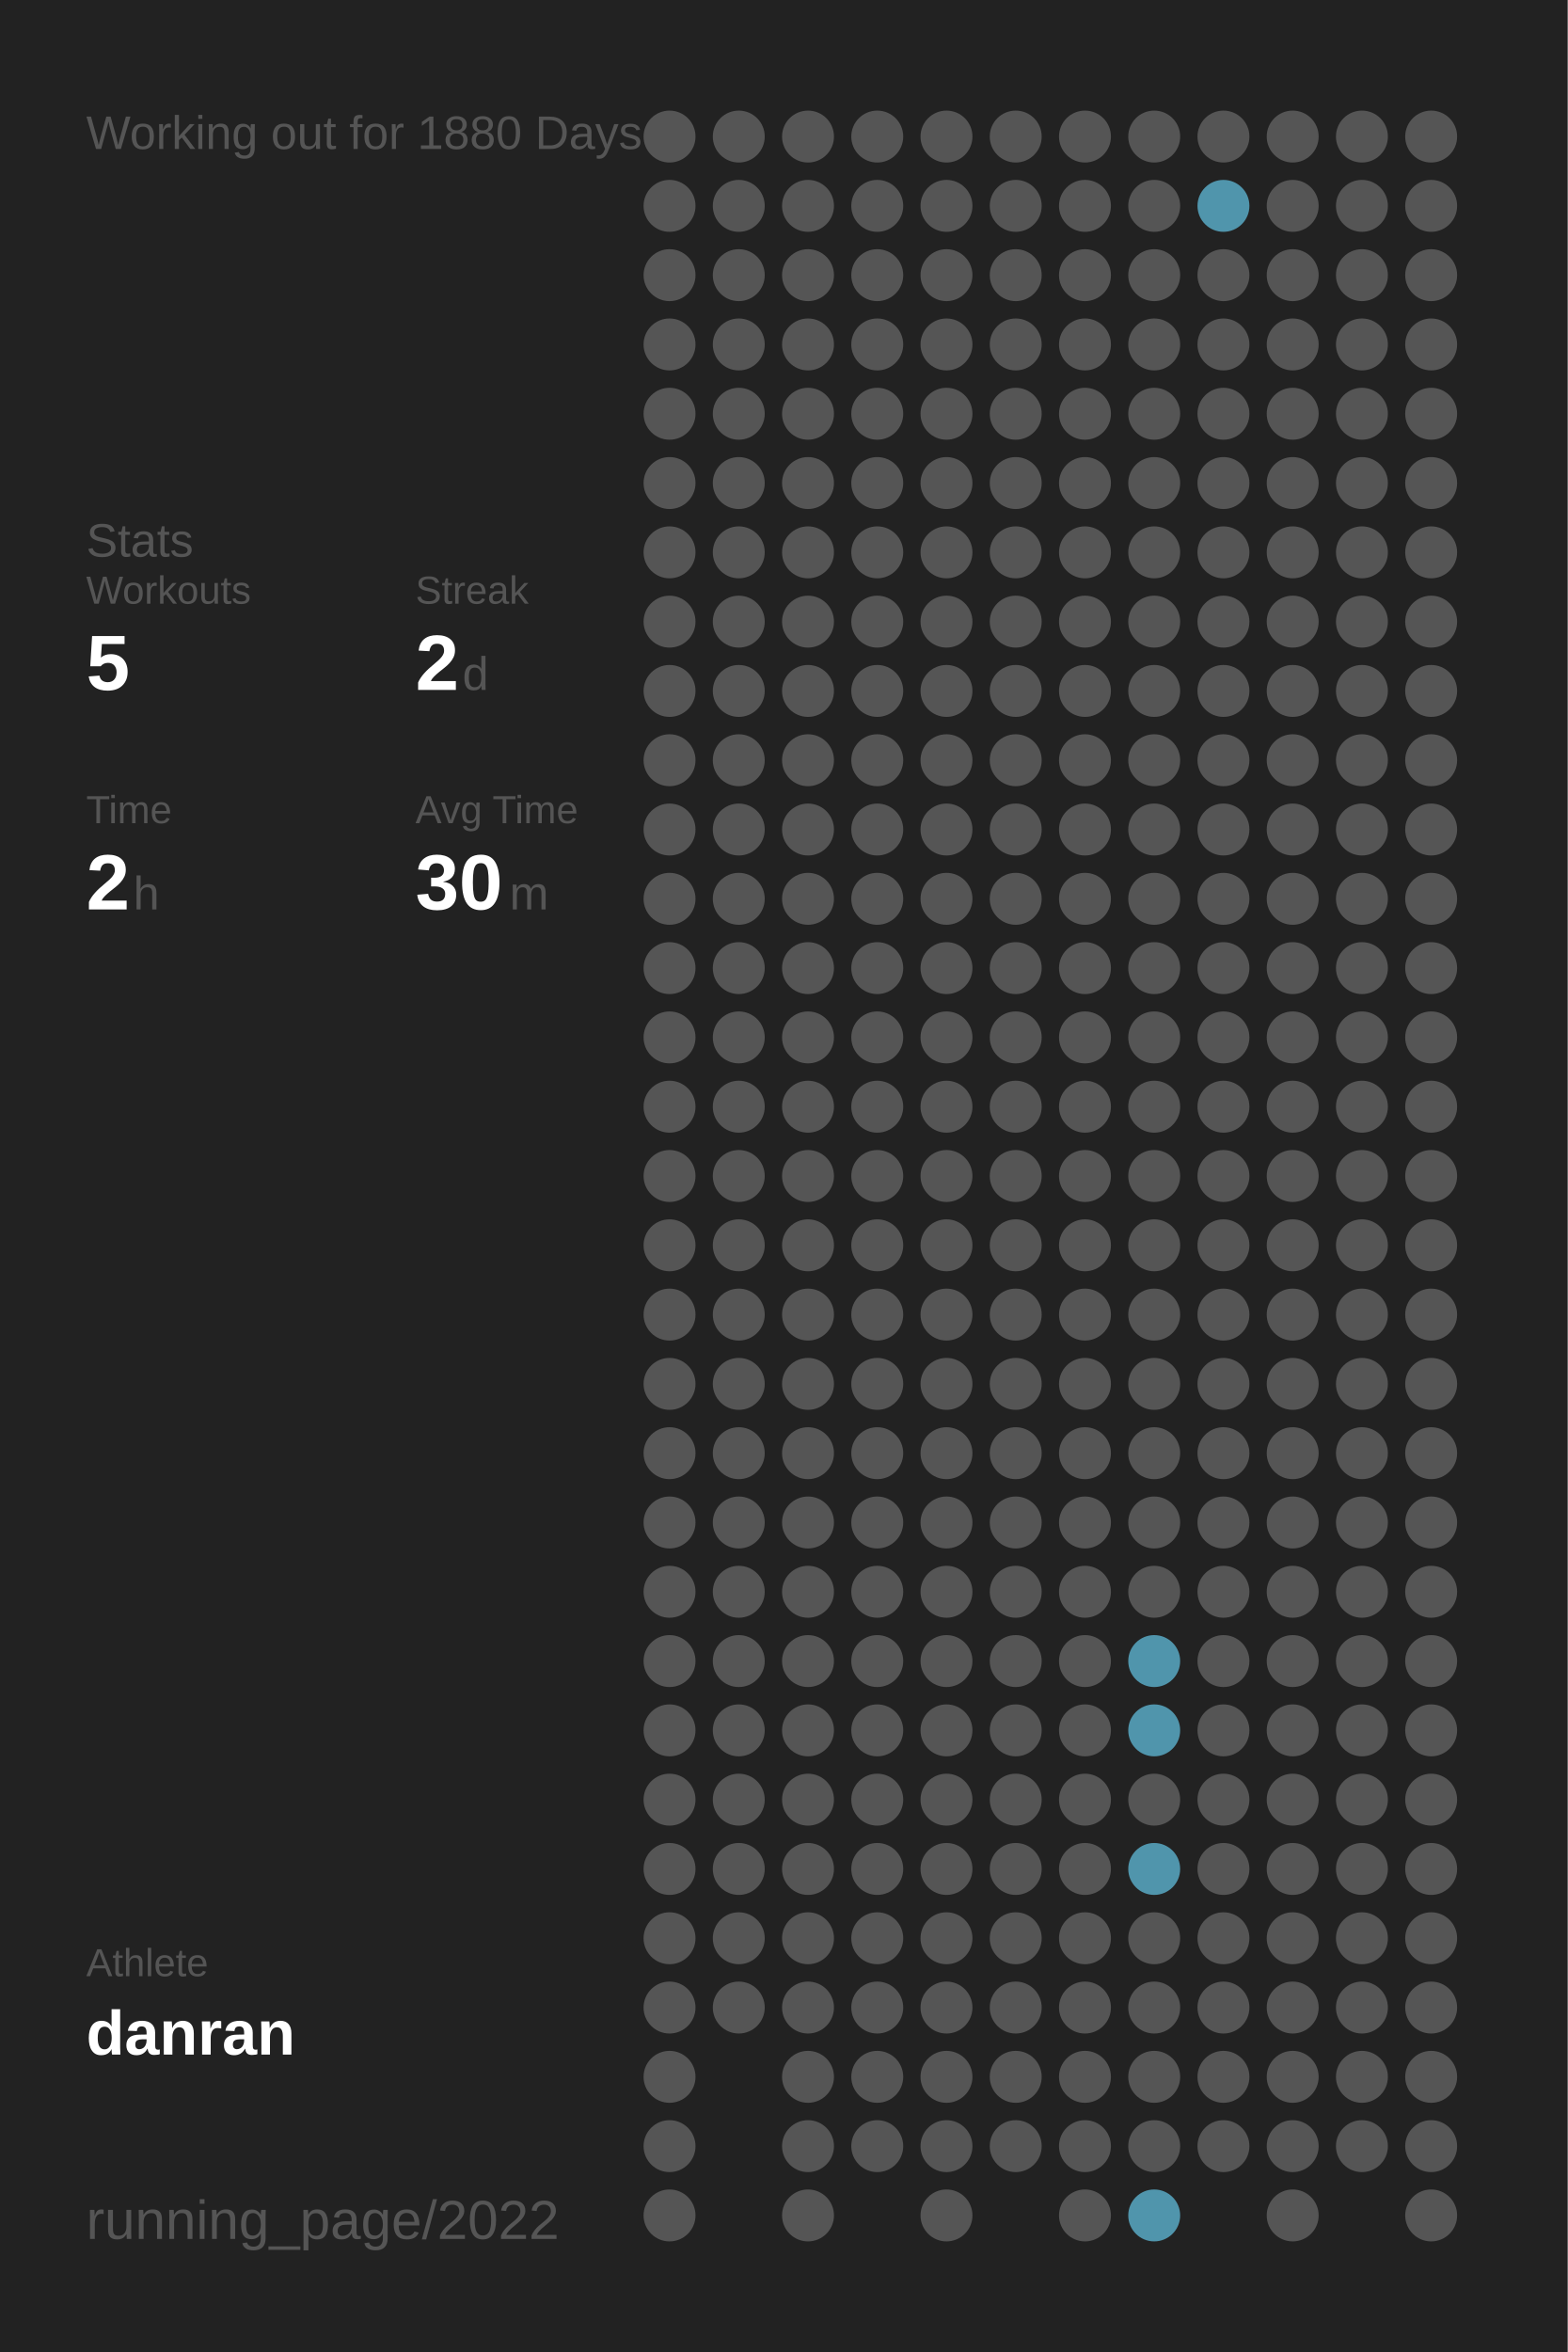
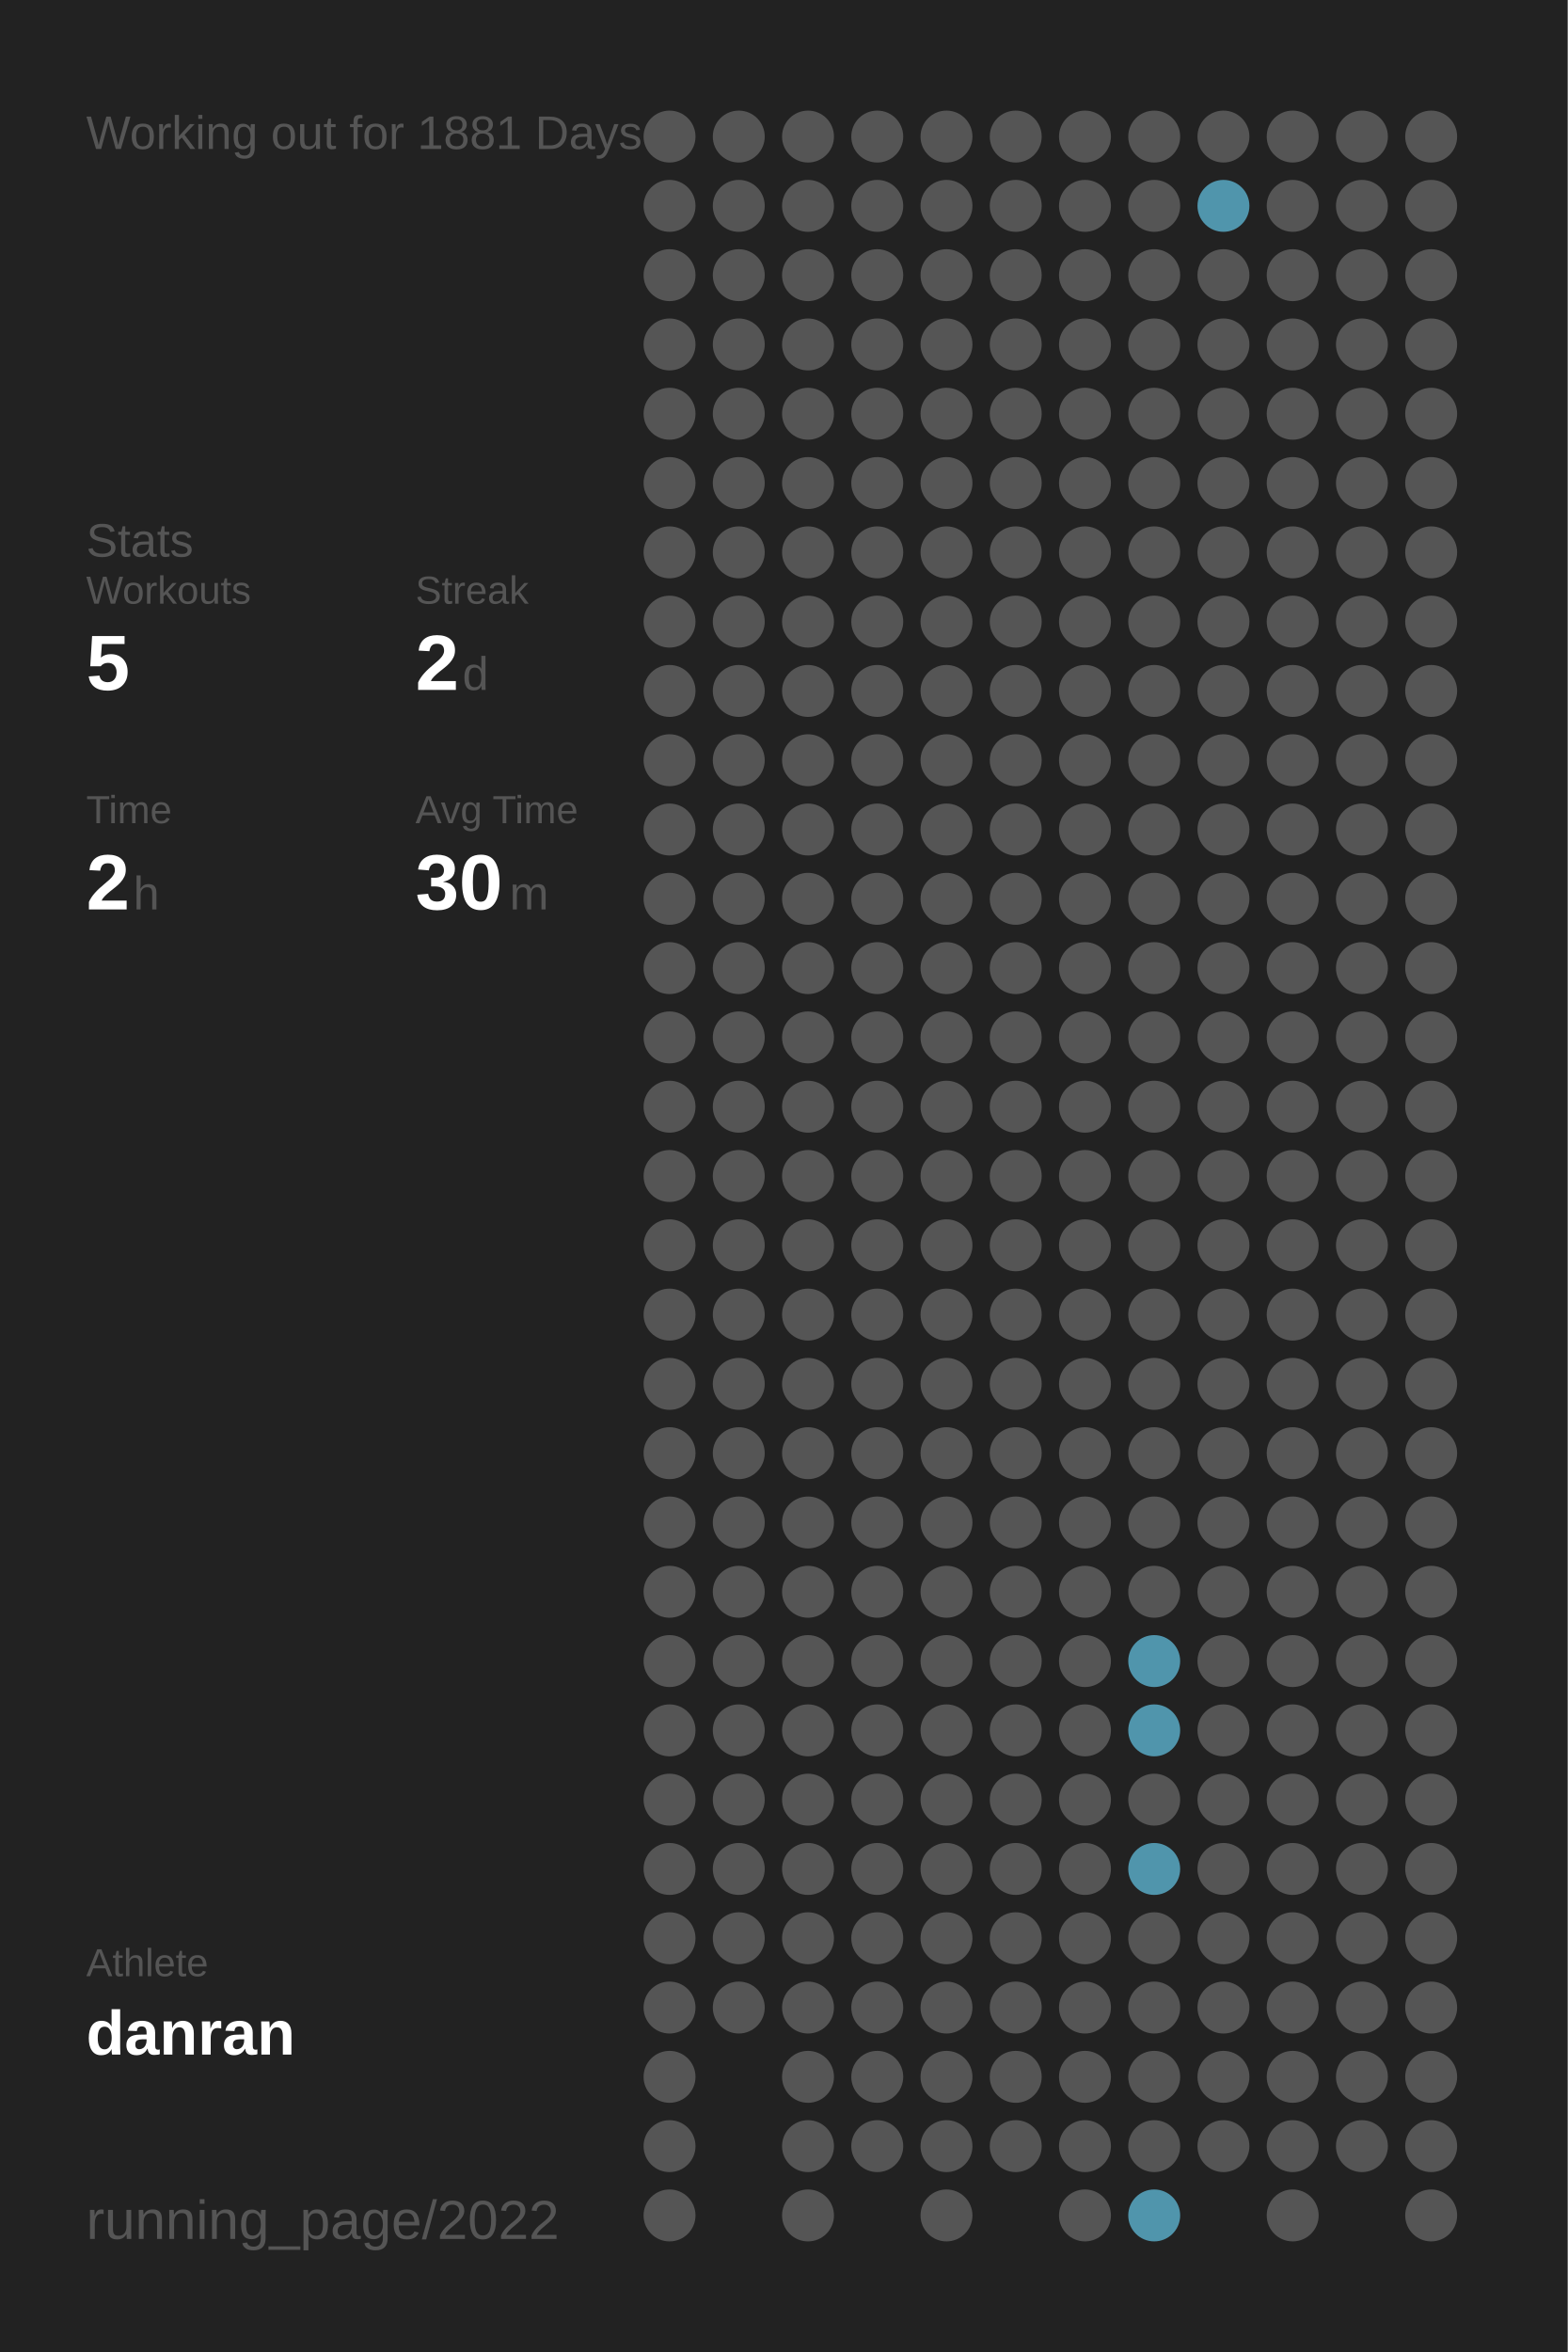
<svg xmlns="http://www.w3.org/2000/svg" baseProfile="full" height="300mm" version="1.1" viewBox="0,0,200,300" width="200mm">
  <defs />
  <rect fill="#222222" height="300" width="200" x="0" y="0" />
-   <text fill="#555555" style="font-size:6px; font-family:Arial;" x="11" y="19">Working out for 1880 Days</text>
+   <text fill="#555555" style="font-size:6px; font-family:Arial;" x="11" y="19">Working out for 1881 Days</text>
  <text fill="#555555" style="font-size:6px; font-family:Arial;" x="11" y="71">Stats</text>
  <text fill="#555555" style="font-size:5px; font-family:Arial;" x="11" y="77">Workouts</text>
  <text fill="#FFFFFF" style="font-size:10px; font-family:Arial; font-weight:bold;" x="11" y="88">5</text>
  <text fill="#555555" style="font-size:5px; font-family:Arial;" x="53" y="77">Streak</text>
  <text fill="#FFFFFF" style="font-size:10px; font-family:Arial; font-weight:bold;" x="53" y="88">2</text>
  <text fill="#555555" style="font-size:6px; font-family:Arial;" x="59" y="88">d</text>
  <text fill="#555555" style="font-size:5px; font-family:Arial;" x="11" y="105">Time</text>
  <text fill="#FFFFFF" style="font-size:10px; font-family:Arial; font-weight:bold;" x="11" y="116">2</text>
  <text fill="#555555" style="font-size:6px; font-family:Arial;" x="17" y="116">h</text>
  <text fill="#555555" style="font-size:5px; font-family:Arial;" x="53" y="105">Avg Time</text>
  <text fill="#FFFFFF" style="font-size:10px; font-family:Arial; font-weight:bold;" x="53" y="116">30</text>
  <text fill="#555555" style="font-size:6px; font-family:Arial;" x="65" y="116">m</text>
  <text fill="#555555" style="font-size:5px; font-family:Arial;" x="11" y="252.065">Athlete</text>
  <text fill="#FFFFFF" style="font-size:8px; font-family:Arial; font-weight:bold;" x="11" y="262.065">danran</text>
  <text fill="#555555" style="font-size:7px; font-family:Arial;" x="11" y="285.581">running_page/2022</text>
  <circle cx="85.417" cy="17.419" fill="#555555" r="3.312" />
  <circle cx="85.417" cy="26.258" fill="#555555" r="3.312" />
  <circle cx="85.417" cy="35.097" fill="#555555" r="3.312" />
  <circle cx="85.417" cy="43.935" fill="#555555" r="3.312" />
  <circle cx="85.417" cy="52.774" fill="#555555" r="3.312" />
  <circle cx="85.417" cy="61.613" fill="#555555" r="3.312" />
  <circle cx="85.417" cy="70.452" fill="#555555" r="3.312" />
  <circle cx="85.417" cy="79.29" fill="#555555" r="3.312" />
  <circle cx="85.417" cy="88.129" fill="#555555" r="3.312" />
  <circle cx="85.417" cy="96.968" fill="#555555" r="3.312" />
  <circle cx="85.417" cy="105.806" fill="#555555" r="3.312" />
  <circle cx="85.417" cy="114.645" fill="#555555" r="3.312" />
  <circle cx="85.417" cy="123.484" fill="#555555" r="3.312" />
  <circle cx="85.417" cy="132.323" fill="#555555" r="3.312" />
  <circle cx="85.417" cy="141.161" fill="#555555" r="3.312" />
  <circle cx="85.417" cy="150" fill="#555555" r="3.312" />
  <circle cx="85.417" cy="158.839" fill="#555555" r="3.312" />
  <circle cx="85.417" cy="167.677" fill="#555555" r="3.312" />
  <circle cx="85.417" cy="176.516" fill="#555555" r="3.312" />
  <circle cx="85.417" cy="185.355" fill="#555555" r="3.312" />
  <circle cx="85.417" cy="194.194" fill="#555555" r="3.312" />
  <circle cx="85.417" cy="203.032" fill="#555555" r="3.312" />
  <circle cx="85.417" cy="211.871" fill="#555555" r="3.312" />
  <circle cx="85.417" cy="220.71" fill="#555555" r="3.312" />
  <circle cx="85.417" cy="229.548" fill="#555555" r="3.312" />
  <circle cx="85.417" cy="238.387" fill="#555555" r="3.312" />
  <circle cx="85.417" cy="247.226" fill="#555555" r="3.312" />
  <circle cx="85.417" cy="256.065" fill="#555555" r="3.312" />
  <circle cx="85.417" cy="264.903" fill="#555555" r="3.312" />
  <circle cx="85.417" cy="273.742" fill="#555555" r="3.312" />
  <circle cx="85.417" cy="282.581" fill="#555555" r="3.312" />
  <circle cx="94.25" cy="17.419" fill="#555555" r="3.312" />
  <circle cx="94.25" cy="26.258" fill="#555555" r="3.312" />
  <circle cx="94.25" cy="35.097" fill="#555555" r="3.312" />
  <circle cx="94.25" cy="43.935" fill="#555555" r="3.312" />
  <circle cx="94.25" cy="52.774" fill="#555555" r="3.312" />
  <circle cx="94.25" cy="61.613" fill="#555555" r="3.312" />
  <circle cx="94.25" cy="70.452" fill="#555555" r="3.312" />
  <circle cx="94.25" cy="79.29" fill="#555555" r="3.312" />
  <circle cx="94.25" cy="88.129" fill="#555555" r="3.312" />
  <circle cx="94.25" cy="96.968" fill="#555555" r="3.312" />
  <circle cx="94.25" cy="105.806" fill="#555555" r="3.312" />
  <circle cx="94.25" cy="114.645" fill="#555555" r="3.312" />
  <circle cx="94.25" cy="123.484" fill="#555555" r="3.312" />
  <circle cx="94.25" cy="132.323" fill="#555555" r="3.312" />
  <circle cx="94.25" cy="141.161" fill="#555555" r="3.312" />
  <circle cx="94.25" cy="150" fill="#555555" r="3.312" />
  <circle cx="94.25" cy="158.839" fill="#555555" r="3.312" />
  <circle cx="94.25" cy="167.677" fill="#555555" r="3.312" />
  <circle cx="94.25" cy="176.516" fill="#555555" r="3.312" />
  <circle cx="94.25" cy="185.355" fill="#555555" r="3.312" />
  <circle cx="94.25" cy="194.194" fill="#555555" r="3.312" />
  <circle cx="94.25" cy="203.032" fill="#555555" r="3.312" />
  <circle cx="94.25" cy="211.871" fill="#555555" r="3.312" />
  <circle cx="94.25" cy="220.71" fill="#555555" r="3.312" />
  <circle cx="94.25" cy="229.548" fill="#555555" r="3.312" />
  <circle cx="94.25" cy="238.387" fill="#555555" r="3.312" />
  <circle cx="94.25" cy="247.226" fill="#555555" r="3.312" />
  <circle cx="94.25" cy="256.065" fill="#555555" r="3.312" />
  <circle cx="103.083" cy="17.419" fill="#555555" r="3.312" />
  <circle cx="103.083" cy="26.258" fill="#555555" r="3.312" />
  <circle cx="103.083" cy="35.097" fill="#555555" r="3.312" />
  <circle cx="103.083" cy="43.935" fill="#555555" r="3.312" />
  <circle cx="103.083" cy="52.774" fill="#555555" r="3.312" />
  <circle cx="103.083" cy="61.613" fill="#555555" r="3.312" />
  <circle cx="103.083" cy="70.452" fill="#555555" r="3.312" />
  <circle cx="103.083" cy="79.29" fill="#555555" r="3.312" />
  <circle cx="103.083" cy="88.129" fill="#555555" r="3.312" />
  <circle cx="103.083" cy="96.968" fill="#555555" r="3.312" />
  <circle cx="103.083" cy="105.806" fill="#555555" r="3.312" />
  <circle cx="103.083" cy="114.645" fill="#555555" r="3.312" />
  <circle cx="103.083" cy="123.484" fill="#555555" r="3.312" />
  <circle cx="103.083" cy="132.323" fill="#555555" r="3.312" />
  <circle cx="103.083" cy="141.161" fill="#555555" r="3.312" />
  <circle cx="103.083" cy="150" fill="#555555" r="3.312" />
  <circle cx="103.083" cy="158.839" fill="#555555" r="3.312" />
  <circle cx="103.083" cy="167.677" fill="#555555" r="3.312" />
  <circle cx="103.083" cy="176.516" fill="#555555" r="3.312" />
  <circle cx="103.083" cy="185.355" fill="#555555" r="3.312" />
  <circle cx="103.083" cy="194.194" fill="#555555" r="3.312" />
  <circle cx="103.083" cy="203.032" fill="#555555" r="3.312" />
  <circle cx="103.083" cy="211.871" fill="#555555" r="3.312" />
  <circle cx="103.083" cy="220.71" fill="#555555" r="3.312" />
  <circle cx="103.083" cy="229.548" fill="#555555" r="3.312" />
  <circle cx="103.083" cy="238.387" fill="#555555" r="3.312" />
  <circle cx="103.083" cy="247.226" fill="#555555" r="3.312" />
  <circle cx="103.083" cy="256.065" fill="#555555" r="3.312" />
  <circle cx="103.083" cy="264.903" fill="#555555" r="3.312" />
  <circle cx="103.083" cy="273.742" fill="#555555" r="3.312" />
  <circle cx="103.083" cy="282.581" fill="#555555" r="3.312" />
  <circle cx="111.917" cy="17.419" fill="#555555" r="3.312" />
  <circle cx="111.917" cy="26.258" fill="#555555" r="3.312" />
  <circle cx="111.917" cy="35.097" fill="#555555" r="3.312" />
  <circle cx="111.917" cy="43.935" fill="#555555" r="3.312" />
  <circle cx="111.917" cy="52.774" fill="#555555" r="3.312" />
  <circle cx="111.917" cy="61.613" fill="#555555" r="3.312" />
  <circle cx="111.917" cy="70.452" fill="#555555" r="3.312" />
  <circle cx="111.917" cy="79.29" fill="#555555" r="3.312" />
  <circle cx="111.917" cy="88.129" fill="#555555" r="3.312" />
  <circle cx="111.917" cy="96.968" fill="#555555" r="3.312" />
  <circle cx="111.917" cy="105.806" fill="#555555" r="3.312" />
  <circle cx="111.917" cy="114.645" fill="#555555" r="3.312" />
  <circle cx="111.917" cy="123.484" fill="#555555" r="3.312" />
  <circle cx="111.917" cy="132.323" fill="#555555" r="3.312" />
  <circle cx="111.917" cy="141.161" fill="#555555" r="3.312" />
  <circle cx="111.917" cy="150" fill="#555555" r="3.312" />
  <circle cx="111.917" cy="158.839" fill="#555555" r="3.312" />
  <circle cx="111.917" cy="167.677" fill="#555555" r="3.312" />
  <circle cx="111.917" cy="176.516" fill="#555555" r="3.312" />
  <circle cx="111.917" cy="185.355" fill="#555555" r="3.312" />
  <circle cx="111.917" cy="194.194" fill="#555555" r="3.312" />
  <circle cx="111.917" cy="203.032" fill="#555555" r="3.312" />
  <circle cx="111.917" cy="211.871" fill="#555555" r="3.312" />
  <circle cx="111.917" cy="220.71" fill="#555555" r="3.312" />
  <circle cx="111.917" cy="229.548" fill="#555555" r="3.312" />
  <circle cx="111.917" cy="238.387" fill="#555555" r="3.312" />
  <circle cx="111.917" cy="247.226" fill="#555555" r="3.312" />
  <circle cx="111.917" cy="256.065" fill="#555555" r="3.312" />
  <circle cx="111.917" cy="264.903" fill="#555555" r="3.312" />
  <circle cx="111.917" cy="273.742" fill="#555555" r="3.312" />
  <circle cx="120.75" cy="17.419" fill="#555555" r="3.312" />
  <circle cx="120.75" cy="26.258" fill="#555555" r="3.312" />
  <circle cx="120.75" cy="35.097" fill="#555555" r="3.312" />
  <circle cx="120.75" cy="43.935" fill="#555555" r="3.312" />
  <circle cx="120.75" cy="52.774" fill="#555555" r="3.312" />
  <circle cx="120.75" cy="61.613" fill="#555555" r="3.312" />
  <circle cx="120.75" cy="70.452" fill="#555555" r="3.312" />
  <circle cx="120.75" cy="79.29" fill="#555555" r="3.312" />
  <circle cx="120.75" cy="88.129" fill="#555555" r="3.312" />
  <circle cx="120.75" cy="96.968" fill="#555555" r="3.312" />
  <circle cx="120.75" cy="105.806" fill="#555555" r="3.312" />
  <circle cx="120.75" cy="114.645" fill="#555555" r="3.312" />
  <circle cx="120.75" cy="123.484" fill="#555555" r="3.312" />
  <circle cx="120.75" cy="132.323" fill="#555555" r="3.312" />
  <circle cx="120.75" cy="141.161" fill="#555555" r="3.312" />
  <circle cx="120.75" cy="150" fill="#555555" r="3.312" />
  <circle cx="120.75" cy="158.839" fill="#555555" r="3.312" />
  <circle cx="120.75" cy="167.677" fill="#555555" r="3.312" />
  <circle cx="120.75" cy="176.516" fill="#555555" r="3.312" />
  <circle cx="120.75" cy="185.355" fill="#555555" r="3.312" />
  <circle cx="120.75" cy="194.194" fill="#555555" r="3.312" />
  <circle cx="120.75" cy="203.032" fill="#555555" r="3.312" />
  <circle cx="120.75" cy="211.871" fill="#555555" r="3.312" />
  <circle cx="120.75" cy="220.71" fill="#555555" r="3.312" />
  <circle cx="120.75" cy="229.548" fill="#555555" r="3.312" />
  <circle cx="120.75" cy="238.387" fill="#555555" r="3.312" />
  <circle cx="120.75" cy="247.226" fill="#555555" r="3.312" />
  <circle cx="120.75" cy="256.065" fill="#555555" r="3.312" />
  <circle cx="120.75" cy="264.903" fill="#555555" r="3.312" />
  <circle cx="120.75" cy="273.742" fill="#555555" r="3.312" />
  <circle cx="120.75" cy="282.581" fill="#555555" r="3.312" />
  <circle cx="129.583" cy="17.419" fill="#555555" r="3.312" />
  <circle cx="129.583" cy="26.258" fill="#555555" r="3.312" />
  <circle cx="129.583" cy="35.097" fill="#555555" r="3.312" />
  <circle cx="129.583" cy="43.935" fill="#555555" r="3.312" />
  <circle cx="129.583" cy="52.774" fill="#555555" r="3.312" />
  <circle cx="129.583" cy="61.613" fill="#555555" r="3.312" />
  <circle cx="129.583" cy="70.452" fill="#555555" r="3.312" />
  <circle cx="129.583" cy="79.29" fill="#555555" r="3.312" />
  <circle cx="129.583" cy="88.129" fill="#555555" r="3.312" />
  <circle cx="129.583" cy="96.968" fill="#555555" r="3.312" />
  <circle cx="129.583" cy="105.806" fill="#555555" r="3.312" />
  <circle cx="129.583" cy="114.645" fill="#555555" r="3.312" />
  <circle cx="129.583" cy="123.484" fill="#555555" r="3.312" />
  <circle cx="129.583" cy="132.323" fill="#555555" r="3.312" />
  <circle cx="129.583" cy="141.161" fill="#555555" r="3.312" />
  <circle cx="129.583" cy="150" fill="#555555" r="3.312" />
  <circle cx="129.583" cy="158.839" fill="#555555" r="3.312" />
  <circle cx="129.583" cy="167.677" fill="#555555" r="3.312" />
  <circle cx="129.583" cy="176.516" fill="#555555" r="3.312" />
  <circle cx="129.583" cy="185.355" fill="#555555" r="3.312" />
  <circle cx="129.583" cy="194.194" fill="#555555" r="3.312" />
  <circle cx="129.583" cy="203.032" fill="#555555" r="3.312" />
  <circle cx="129.583" cy="211.871" fill="#555555" r="3.312" />
  <circle cx="129.583" cy="220.71" fill="#555555" r="3.312" />
  <circle cx="129.583" cy="229.548" fill="#555555" r="3.312" />
  <circle cx="129.583" cy="238.387" fill="#555555" r="3.312" />
  <circle cx="129.583" cy="247.226" fill="#555555" r="3.312" />
  <circle cx="129.583" cy="256.065" fill="#555555" r="3.312" />
  <circle cx="129.583" cy="264.903" fill="#555555" r="3.312" />
  <circle cx="129.583" cy="273.742" fill="#555555" r="3.312" />
  <circle cx="138.417" cy="17.419" fill="#555555" r="3.312" />
  <circle cx="138.417" cy="26.258" fill="#555555" r="3.312" />
  <circle cx="138.417" cy="35.097" fill="#555555" r="3.312" />
  <circle cx="138.417" cy="43.935" fill="#555555" r="3.312" />
  <circle cx="138.417" cy="52.774" fill="#555555" r="3.312" />
  <circle cx="138.417" cy="61.613" fill="#555555" r="3.312" />
  <circle cx="138.417" cy="70.452" fill="#555555" r="3.312" />
  <circle cx="138.417" cy="79.29" fill="#555555" r="3.312" />
  <circle cx="138.417" cy="88.129" fill="#555555" r="3.312" />
  <circle cx="138.417" cy="96.968" fill="#555555" r="3.312" />
  <circle cx="138.417" cy="105.806" fill="#555555" r="3.312" />
  <circle cx="138.417" cy="114.645" fill="#555555" r="3.312" />
  <circle cx="138.417" cy="123.484" fill="#555555" r="3.312" />
  <circle cx="138.417" cy="132.323" fill="#555555" r="3.312" />
  <circle cx="138.417" cy="141.161" fill="#555555" r="3.312" />
  <circle cx="138.417" cy="150" fill="#555555" r="3.312" />
  <circle cx="138.417" cy="158.839" fill="#555555" r="3.312" />
  <circle cx="138.417" cy="167.677" fill="#555555" r="3.312" />
  <circle cx="138.417" cy="176.516" fill="#555555" r="3.312" />
  <circle cx="138.417" cy="185.355" fill="#555555" r="3.312" />
  <circle cx="138.417" cy="194.194" fill="#555555" r="3.312" />
  <circle cx="138.417" cy="203.032" fill="#555555" r="3.312" />
  <circle cx="138.417" cy="211.871" fill="#555555" r="3.312" />
  <circle cx="138.417" cy="220.71" fill="#555555" r="3.312" />
  <circle cx="138.417" cy="229.548" fill="#555555" r="3.312" />
  <circle cx="138.417" cy="238.387" fill="#555555" r="3.312" />
  <circle cx="138.417" cy="247.226" fill="#555555" r="3.312" />
  <circle cx="138.417" cy="256.065" fill="#555555" r="3.312" />
  <circle cx="138.417" cy="264.903" fill="#555555" r="3.312" />
  <circle cx="138.417" cy="273.742" fill="#555555" r="3.312" />
  <circle cx="138.417" cy="282.581" fill="#555555" r="3.312" />
  <circle cx="147.25" cy="17.419" fill="#555555" r="3.312" />
  <circle cx="147.25" cy="26.258" fill="#555555" r="3.312" />
  <circle cx="147.25" cy="35.097" fill="#555555" r="3.312" />
  <circle cx="147.25" cy="43.935" fill="#555555" r="3.312" />
  <circle cx="147.25" cy="52.774" fill="#555555" r="3.312" />
  <circle cx="147.25" cy="61.613" fill="#555555" r="3.312" />
  <circle cx="147.25" cy="70.452" fill="#555555" r="3.312" />
  <circle cx="147.25" cy="79.29" fill="#555555" r="3.312" />
  <circle cx="147.25" cy="88.129" fill="#555555" r="3.312" />
  <circle cx="147.25" cy="96.968" fill="#555555" r="3.312" />
  <circle cx="147.25" cy="105.806" fill="#555555" r="3.312" />
  <circle cx="147.25" cy="114.645" fill="#555555" r="3.312" />
  <circle cx="147.25" cy="123.484" fill="#555555" r="3.312" />
  <circle cx="147.25" cy="132.323" fill="#555555" r="3.312" />
  <circle cx="147.25" cy="141.161" fill="#555555" r="3.312" />
  <circle cx="147.25" cy="150" fill="#555555" r="3.312" />
  <circle cx="147.25" cy="158.839" fill="#555555" r="3.312" />
  <circle cx="147.25" cy="167.677" fill="#555555" r="3.312" />
  <circle cx="147.25" cy="176.516" fill="#555555" r="3.312" />
  <circle cx="147.25" cy="185.355" fill="#555555" r="3.312" />
  <circle cx="147.25" cy="194.194" fill="#555555" r="3.312" />
  <circle cx="147.25" cy="203.032" fill="#555555" r="3.312" />
  <circle cx="147.25" cy="211.871" fill="#5095ac" r="3.312" />
  <circle cx="147.25" cy="220.71" fill="#5095ac" r="3.312" />
  <circle cx="147.25" cy="229.548" fill="#555555" r="3.312" />
  <circle cx="147.25" cy="238.387" fill="#5095ac" r="3.312" />
  <circle cx="147.25" cy="247.226" fill="#555555" r="3.312" />
  <circle cx="147.25" cy="256.065" fill="#555555" r="3.312" />
  <circle cx="147.25" cy="264.903" fill="#555555" r="3.312" />
  <circle cx="147.25" cy="273.742" fill="#555555" r="3.312" />
  <circle cx="147.25" cy="282.581" fill="#5095ac" r="3.312" />
  <circle cx="156.083" cy="17.419" fill="#555555" r="3.312" />
  <circle cx="156.083" cy="26.258" fill="#5095ac" r="3.312" />
  <circle cx="156.083" cy="35.097" fill="#555555" r="3.312" />
  <circle cx="156.083" cy="43.935" fill="#555555" r="3.312" />
  <circle cx="156.083" cy="52.774" fill="#555555" r="3.312" />
  <circle cx="156.083" cy="61.613" fill="#555555" r="3.312" />
  <circle cx="156.083" cy="70.452" fill="#555555" r="3.312" />
  <circle cx="156.083" cy="79.29" fill="#555555" r="3.312" />
  <circle cx="156.083" cy="88.129" fill="#555555" r="3.312" />
  <circle cx="156.083" cy="96.968" fill="#555555" r="3.312" />
  <circle cx="156.083" cy="105.806" fill="#555555" r="3.312" />
  <circle cx="156.083" cy="114.645" fill="#555555" r="3.312" />
  <circle cx="156.083" cy="123.484" fill="#555555" r="3.312" />
  <circle cx="156.083" cy="132.323" fill="#555555" r="3.312" />
  <circle cx="156.083" cy="141.161" fill="#555555" r="3.312" />
  <circle cx="156.083" cy="150" fill="#555555" r="3.312" />
  <circle cx="156.083" cy="158.839" fill="#555555" r="3.312" />
  <circle cx="156.083" cy="167.677" fill="#555555" r="3.312" />
  <circle cx="156.083" cy="176.516" fill="#555555" r="3.312" />
  <circle cx="156.083" cy="185.355" fill="#555555" r="3.312" />
  <circle cx="156.083" cy="194.194" fill="#555555" r="3.312" />
  <circle cx="156.083" cy="203.032" fill="#555555" r="3.312" />
  <circle cx="156.083" cy="211.871" fill="#555555" r="3.312" />
  <circle cx="156.083" cy="220.71" fill="#555555" r="3.312" />
  <circle cx="156.083" cy="229.548" fill="#555555" r="3.312" />
  <circle cx="156.083" cy="238.387" fill="#555555" r="3.312" />
  <circle cx="156.083" cy="247.226" fill="#555555" r="3.312" />
  <circle cx="156.083" cy="256.065" fill="#555555" r="3.312" />
  <circle cx="156.083" cy="264.903" fill="#555555" r="3.312" />
  <circle cx="156.083" cy="273.742" fill="#555555" r="3.312" />
  <circle cx="164.917" cy="17.419" fill="#555555" r="3.312" />
  <circle cx="164.917" cy="26.258" fill="#555555" r="3.312" />
  <circle cx="164.917" cy="35.097" fill="#555555" r="3.312" />
  <circle cx="164.917" cy="43.935" fill="#555555" r="3.312" />
  <circle cx="164.917" cy="52.774" fill="#555555" r="3.312" />
  <circle cx="164.917" cy="61.613" fill="#555555" r="3.312" />
  <circle cx="164.917" cy="70.452" fill="#555555" r="3.312" />
  <circle cx="164.917" cy="79.29" fill="#555555" r="3.312" />
  <circle cx="164.917" cy="88.129" fill="#555555" r="3.312" />
  <circle cx="164.917" cy="96.968" fill="#555555" r="3.312" />
  <circle cx="164.917" cy="105.806" fill="#555555" r="3.312" />
  <circle cx="164.917" cy="114.645" fill="#555555" r="3.312" />
  <circle cx="164.917" cy="123.484" fill="#555555" r="3.312" />
  <circle cx="164.917" cy="132.323" fill="#555555" r="3.312" />
  <circle cx="164.917" cy="141.161" fill="#555555" r="3.312" />
  <circle cx="164.917" cy="150" fill="#555555" r="3.312" />
  <circle cx="164.917" cy="158.839" fill="#555555" r="3.312" />
  <circle cx="164.917" cy="167.677" fill="#555555" r="3.312" />
  <circle cx="164.917" cy="176.516" fill="#555555" r="3.312" />
  <circle cx="164.917" cy="185.355" fill="#555555" r="3.312" />
  <circle cx="164.917" cy="194.194" fill="#555555" r="3.312" />
  <circle cx="164.917" cy="203.032" fill="#555555" r="3.312" />
  <circle cx="164.917" cy="211.871" fill="#555555" r="3.312" />
  <circle cx="164.917" cy="220.71" fill="#555555" r="3.312" />
  <circle cx="164.917" cy="229.548" fill="#555555" r="3.312" />
  <circle cx="164.917" cy="238.387" fill="#555555" r="3.312" />
  <circle cx="164.917" cy="247.226" fill="#555555" r="3.312" />
  <circle cx="164.917" cy="256.065" fill="#555555" r="3.312" />
  <circle cx="164.917" cy="264.903" fill="#555555" r="3.312" />
  <circle cx="164.917" cy="273.742" fill="#555555" r="3.312" />
  <circle cx="164.917" cy="282.581" fill="#555555" r="3.312" />
  <circle cx="173.75" cy="17.419" fill="#555555" r="3.312" />
  <circle cx="173.75" cy="26.258" fill="#555555" r="3.312" />
  <circle cx="173.75" cy="35.097" fill="#555555" r="3.312" />
  <circle cx="173.75" cy="43.935" fill="#555555" r="3.312" />
  <circle cx="173.75" cy="52.774" fill="#555555" r="3.312" />
  <circle cx="173.75" cy="61.613" fill="#555555" r="3.312" />
  <circle cx="173.75" cy="70.452" fill="#555555" r="3.312" />
  <circle cx="173.75" cy="79.29" fill="#555555" r="3.312" />
  <circle cx="173.75" cy="88.129" fill="#555555" r="3.312" />
  <circle cx="173.75" cy="96.968" fill="#555555" r="3.312" />
  <circle cx="173.75" cy="105.806" fill="#555555" r="3.312" />
  <circle cx="173.75" cy="114.645" fill="#555555" r="3.312" />
  <circle cx="173.75" cy="123.484" fill="#555555" r="3.312" />
  <circle cx="173.75" cy="132.323" fill="#555555" r="3.312" />
  <circle cx="173.75" cy="141.161" fill="#555555" r="3.312" />
  <circle cx="173.75" cy="150" fill="#555555" r="3.312" />
  <circle cx="173.75" cy="158.839" fill="#555555" r="3.312" />
  <circle cx="173.75" cy="167.677" fill="#555555" r="3.312" />
  <circle cx="173.75" cy="176.516" fill="#555555" r="3.312" />
  <circle cx="173.75" cy="185.355" fill="#555555" r="3.312" />
  <circle cx="173.75" cy="194.194" fill="#555555" r="3.312" />
  <circle cx="173.75" cy="203.032" fill="#555555" r="3.312" />
  <circle cx="173.75" cy="211.871" fill="#555555" r="3.312" />
  <circle cx="173.75" cy="220.71" fill="#555555" r="3.312" />
  <circle cx="173.75" cy="229.548" fill="#555555" r="3.312" />
  <circle cx="173.75" cy="238.387" fill="#555555" r="3.312" />
  <circle cx="173.75" cy="247.226" fill="#555555" r="3.312" />
  <circle cx="173.75" cy="256.065" fill="#555555" r="3.312" />
  <circle cx="173.75" cy="264.903" fill="#555555" r="3.312" />
  <circle cx="173.75" cy="273.742" fill="#555555" r="3.312" />
  <circle cx="182.583" cy="17.419" fill="#555555" r="3.312" />
  <circle cx="182.583" cy="26.258" fill="#555555" r="3.312" />
  <circle cx="182.583" cy="35.097" fill="#555555" r="3.312" />
  <circle cx="182.583" cy="43.935" fill="#555555" r="3.312" />
  <circle cx="182.583" cy="52.774" fill="#555555" r="3.312" />
  <circle cx="182.583" cy="61.613" fill="#555555" r="3.312" />
  <circle cx="182.583" cy="70.452" fill="#555555" r="3.312" />
  <circle cx="182.583" cy="79.29" fill="#555555" r="3.312" />
  <circle cx="182.583" cy="88.129" fill="#555555" r="3.312" />
  <circle cx="182.583" cy="96.968" fill="#555555" r="3.312" />
  <circle cx="182.583" cy="105.806" fill="#555555" r="3.312" />
  <circle cx="182.583" cy="114.645" fill="#555555" r="3.312" />
  <circle cx="182.583" cy="123.484" fill="#555555" r="3.312" />
  <circle cx="182.583" cy="132.323" fill="#555555" r="3.312" />
  <circle cx="182.583" cy="141.161" fill="#555555" r="3.312" />
  <circle cx="182.583" cy="150" fill="#555555" r="3.312" />
  <circle cx="182.583" cy="158.839" fill="#555555" r="3.312" />
  <circle cx="182.583" cy="167.677" fill="#555555" r="3.312" />
  <circle cx="182.583" cy="176.516" fill="#555555" r="3.312" />
  <circle cx="182.583" cy="185.355" fill="#555555" r="3.312" />
  <circle cx="182.583" cy="194.194" fill="#555555" r="3.312" />
  <circle cx="182.583" cy="203.032" fill="#555555" r="3.312" />
  <circle cx="182.583" cy="211.871" fill="#555555" r="3.312" />
  <circle cx="182.583" cy="220.71" fill="#555555" r="3.312" />
  <circle cx="182.583" cy="229.548" fill="#555555" r="3.312" />
  <circle cx="182.583" cy="238.387" fill="#555555" r="3.312" />
  <circle cx="182.583" cy="247.226" fill="#555555" r="3.312" />
  <circle cx="182.583" cy="256.065" fill="#555555" r="3.312" />
  <circle cx="182.583" cy="264.903" fill="#555555" r="3.312" />
  <circle cx="182.583" cy="273.742" fill="#555555" r="3.312" />
  <circle cx="182.583" cy="282.581" fill="#555555" r="3.312" />
</svg>
